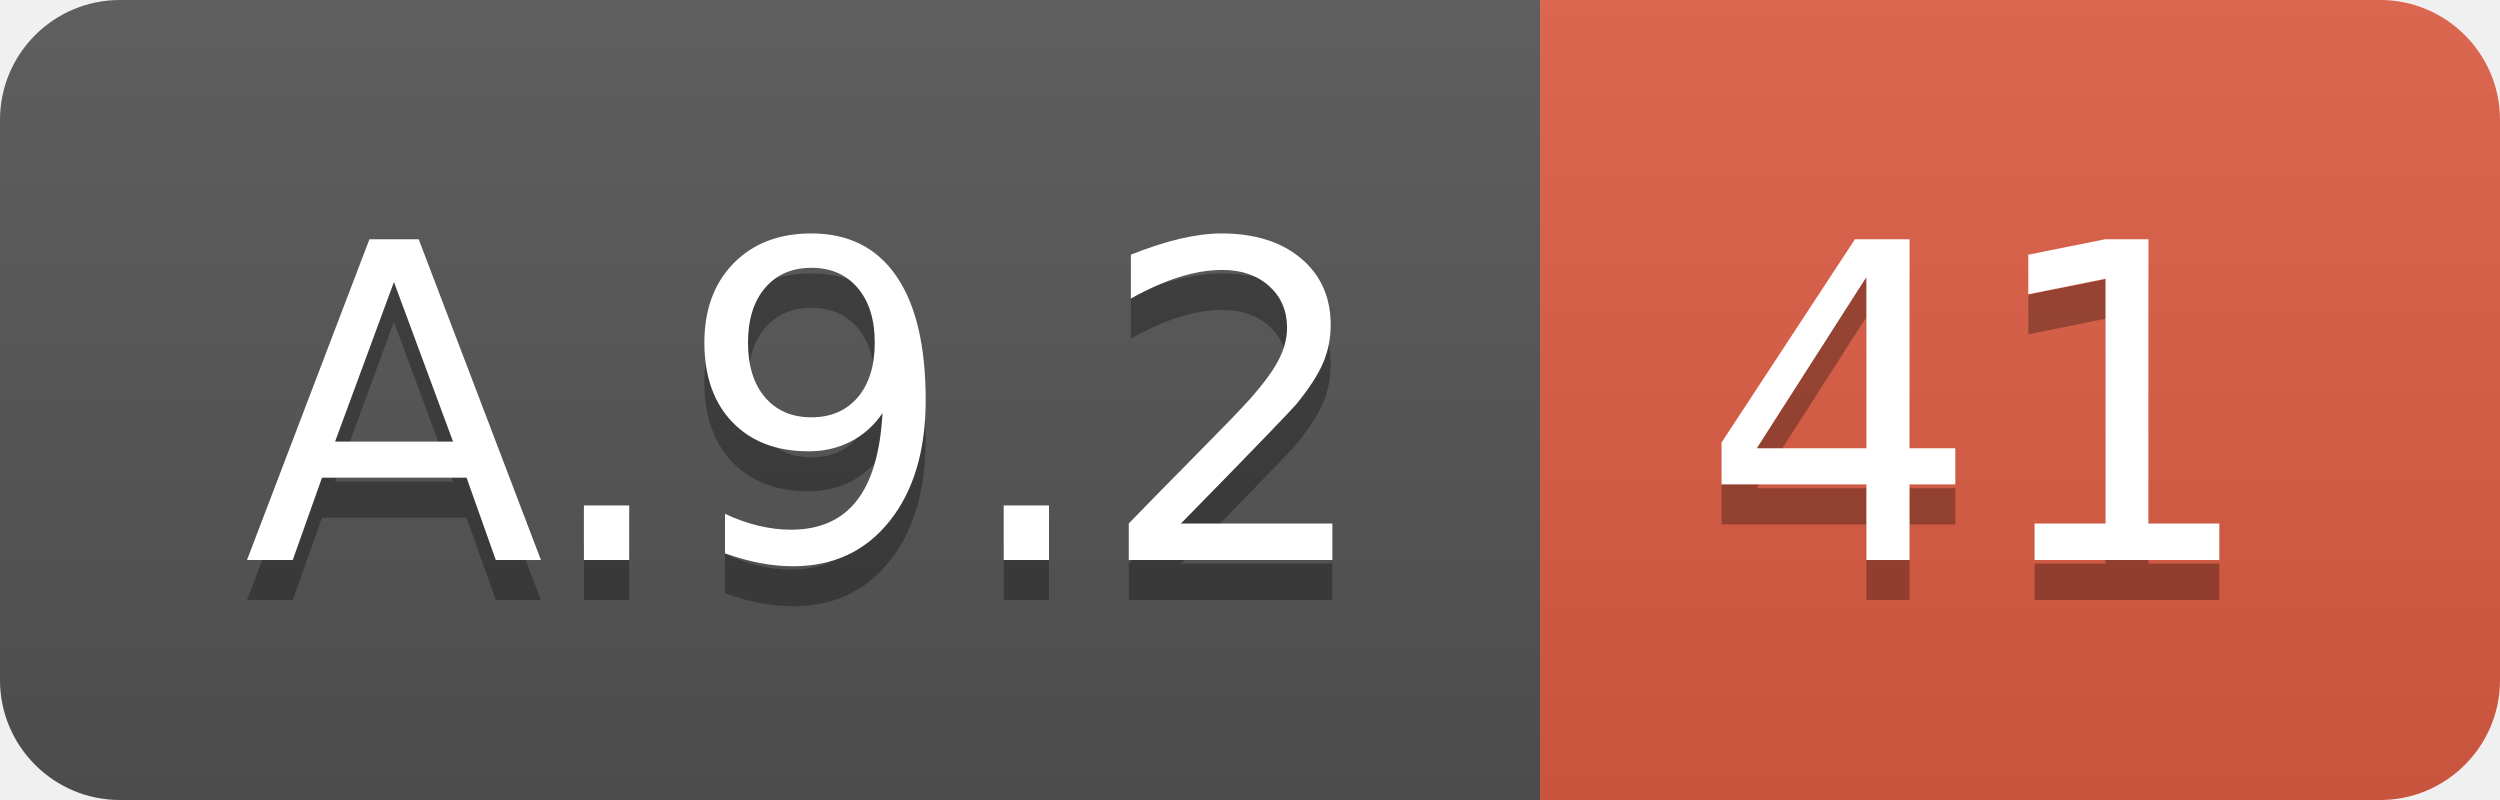
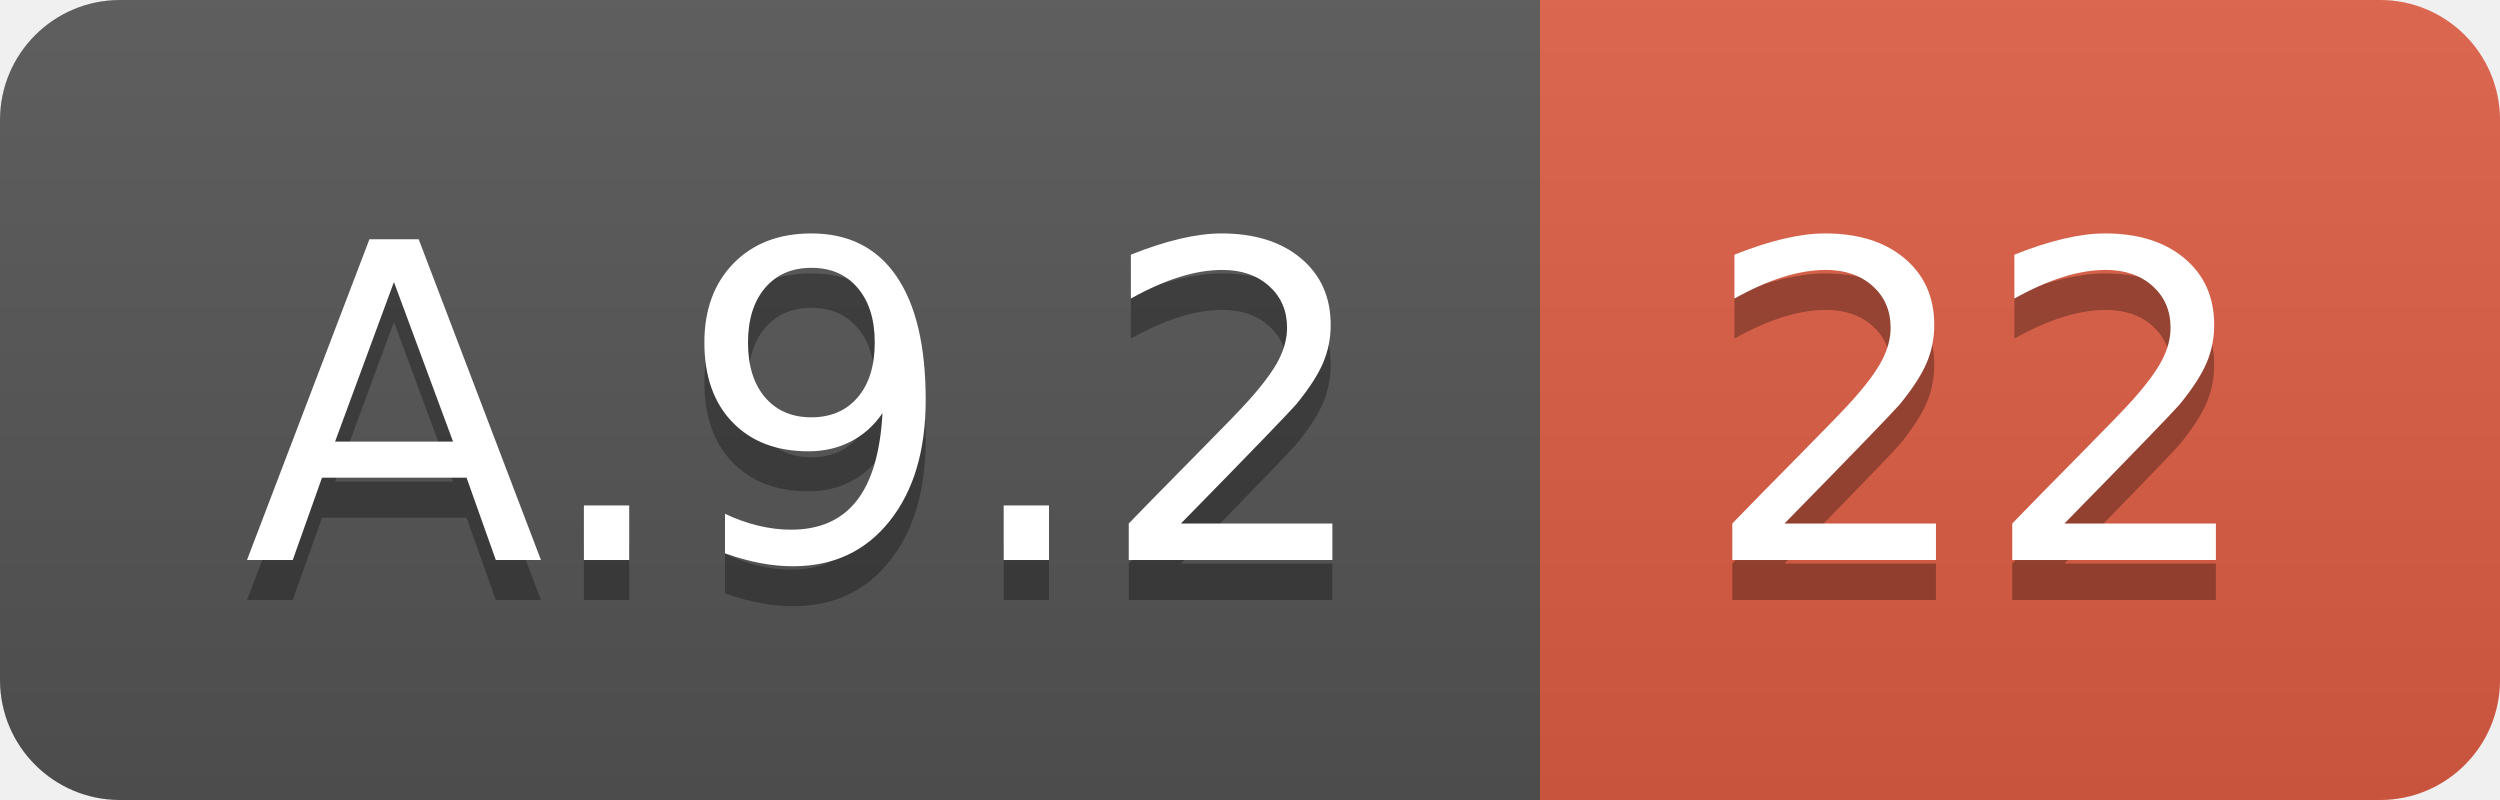
<svg xmlns="http://www.w3.org/2000/svg" width="62.5" height="20">
  <linearGradient id="smooth" x2="0" y2="100%">
    <stop offset="0" stop-color="#bbb" stop-opacity=".1" />
    <stop offset="1" stop-opacity=".1" />
  </linearGradient>
  <clipPath id="round">
    <rect width="62.5" height="20" rx="3" fill="#fff" />
  </clipPath>
  <g clip-path="url(#round)">
    <rect width="38.5" height="20" fill="#555" />
    <rect x="38.5" width="24.0" height="20" fill="#e05d44" />
    <rect width="62.5" height="20" fill="url(#smooth)" />
  </g>
  <g fill="#fff" text-anchor="middle" font-family="DejaVu Sans,Verdana,Geneva,sans-serif" font-size="110">
    <text x="202.5" y="150" fill="#010101" fill-opacity=".3" transform="scale(0.1)" textLength="285.0" lengthAdjust="spacing">A.9.2</text>
    <text x="202.5" y="140" transform="scale(0.1)" textLength="285.0" lengthAdjust="spacing">A.9.2</text>
-     <text x="495.0" y="150" fill="#010101" fill-opacity=".3" transform="scale(0.1)" textLength="140.0" lengthAdjust="spacing">41</text>
-     <text x="495.0" y="140" transform="scale(0.1)" textLength="140.0" lengthAdjust="spacing">41</text>
+     <text x="495.0" y="150" fill="#010101" fill-opacity=".3" transform="scale(0.1)" textLength="140.0" lengthAdjust="spacing">22</text>
+     <text x="495.0" y="140" transform="scale(0.1)" textLength="140.0" lengthAdjust="spacing">22</text>
  </g>
</svg>
